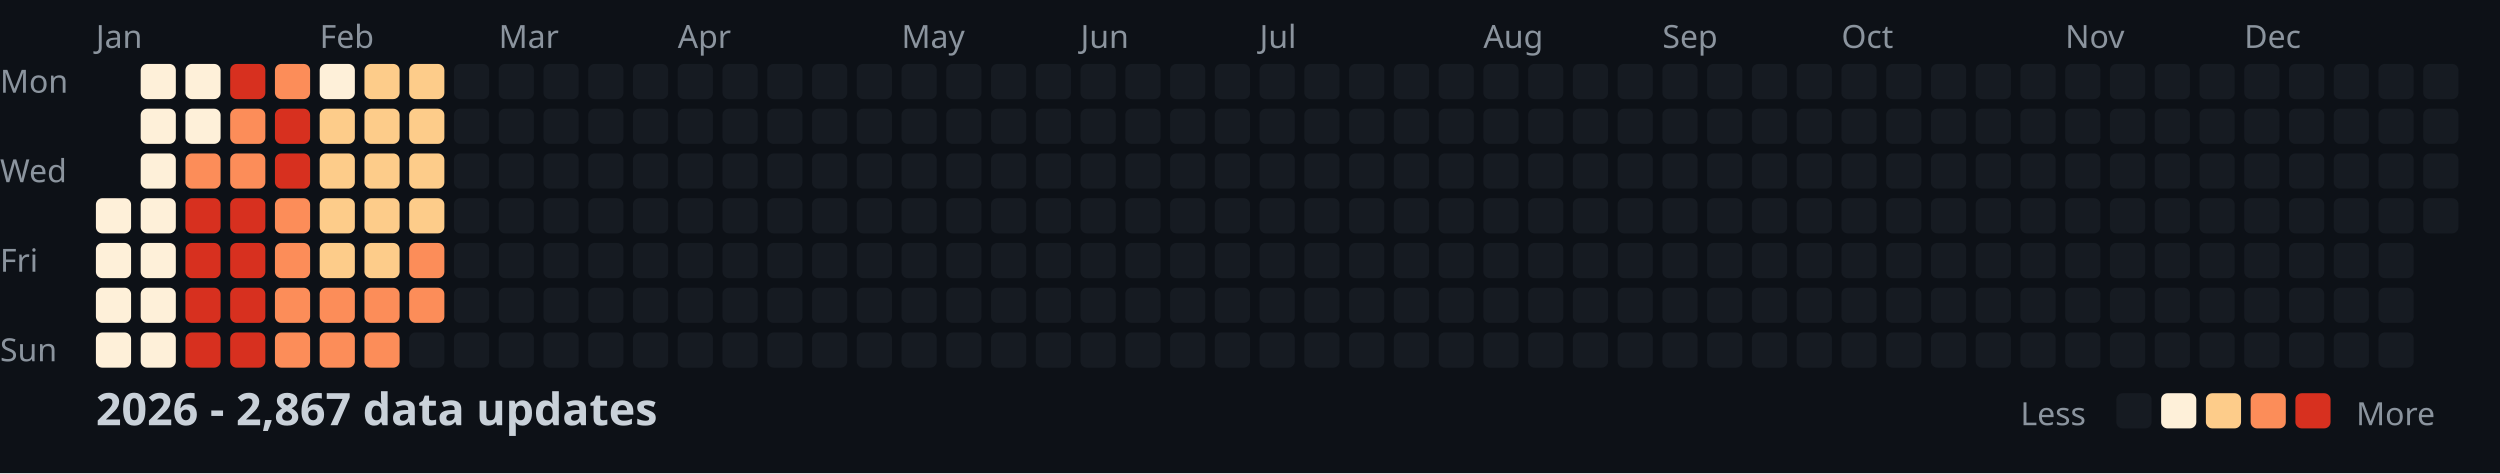
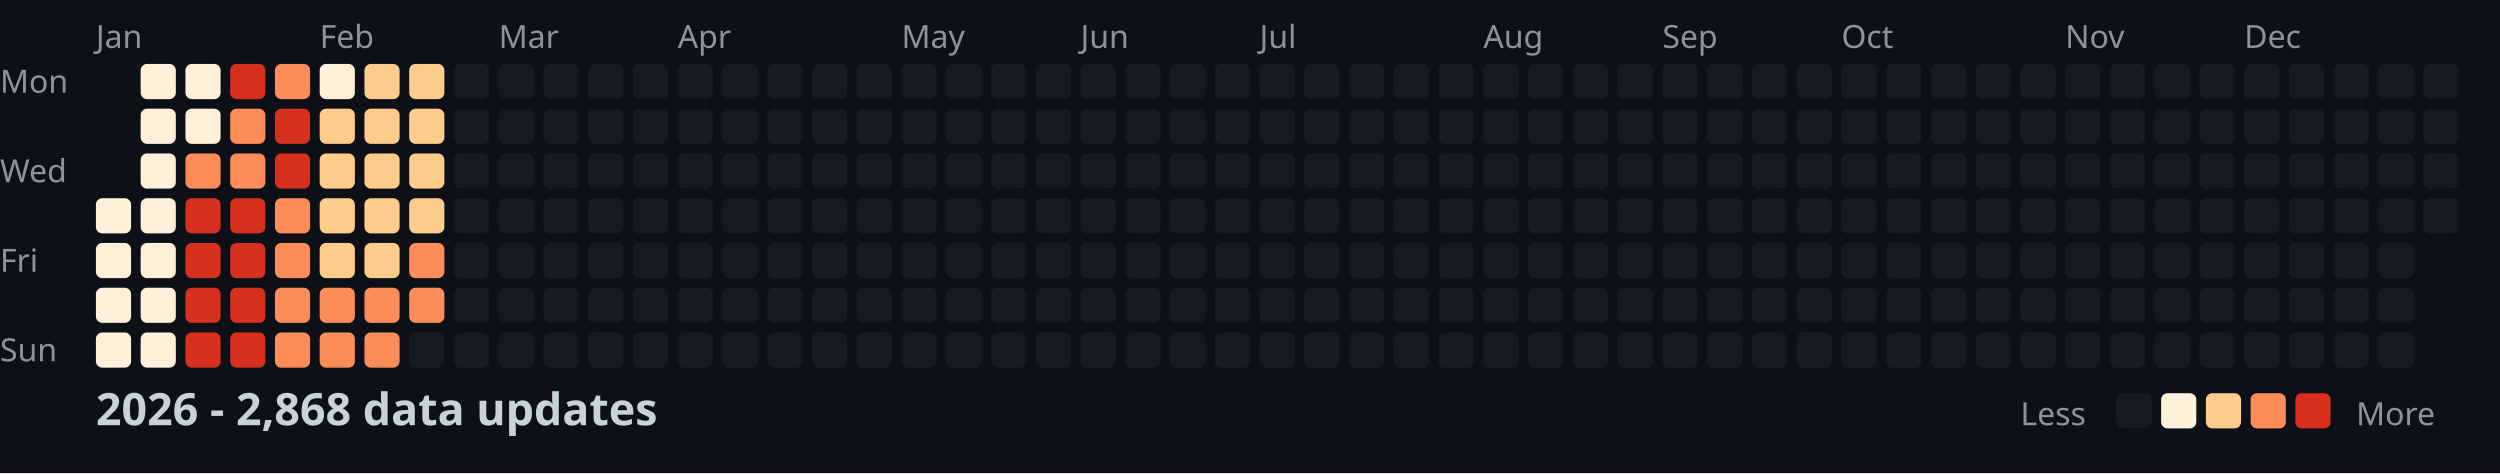
<svg xmlns="http://www.w3.org/2000/svg" width="782" height="148">
  <style>
    .month { font: 10px sans-serif; fill: #8b949e; }
    .day { font: 10px sans-serif; fill: #8b949e; }
    .title { font: bold 14px sans-serif; fill: #c9d1d9; }
    .legend { font: 10px sans-serif; fill: #8b949e; }
  </style>
  <rect width="100%" height="100%" fill="#0d1117" />
  <text x="0" y="29" class="day">Mon</text>
  <text x="0" y="57" class="day">Wed</text>
  <text x="0" y="85" class="day">Fri</text>
  <text x="0" y="113" class="day">Sun</text>
  <text x="30" y="15" class="month">Jan</text>
  <text x="100" y="15" class="month">Feb</text>
  <text x="156" y="15" class="month">Mar</text>
  <text x="212" y="15" class="month">Apr</text>
  <text x="282" y="15" class="month">May</text>
  <text x="338" y="15" class="month">Jun</text>
  <text x="394" y="15" class="month">Jul</text>
  <text x="464" y="15" class="month">Aug</text>
  <text x="520" y="15" class="month">Sep</text>
  <text x="576" y="15" class="month">Oct</text>
  <text x="646" y="15" class="month">Nov</text>
  <text x="702" y="15" class="month">Dec</text>
  <rect x="30" y="62" width="11" height="11" fill="#fef0d9" rx="2" />
  <rect x="30" y="76" width="11" height="11" fill="#fef0d9" rx="2" />
  <rect x="30" y="90" width="11" height="11" fill="#fef0d9" rx="2" />
  <rect x="30" y="104" width="11" height="11" fill="#fef0d9" rx="2" />
  <rect x="44" y="20" width="11" height="11" fill="#fef0d9" rx="2" />
  <rect x="44" y="34" width="11" height="11" fill="#fef0d9" rx="2" />
  <rect x="44" y="48" width="11" height="11" fill="#fef0d9" rx="2" />
  <rect x="44" y="62" width="11" height="11" fill="#fef0d9" rx="2" />
  <rect x="44" y="76" width="11" height="11" fill="#fef0d9" rx="2" />
  <rect x="44" y="90" width="11" height="11" fill="#fef0d9" rx="2" />
  <rect x="44" y="104" width="11" height="11" fill="#fef0d9" rx="2" />
  <rect x="58" y="20" width="11" height="11" fill="#fef0d9" rx="2" />
  <rect x="58" y="34" width="11" height="11" fill="#fef0d9" rx="2" />
  <rect x="58" y="48" width="11" height="11" fill="#fc8d59" rx="2" />
  <rect x="58" y="62" width="11" height="11" fill="#d7301f" rx="2" />
  <rect x="58" y="76" width="11" height="11" fill="#d7301f" rx="2" />
  <rect x="58" y="90" width="11" height="11" fill="#d7301f" rx="2" />
  <rect x="58" y="104" width="11" height="11" fill="#d7301f" rx="2" />
  <rect x="72" y="20" width="11" height="11" fill="#d7301f" rx="2" />
  <rect x="72" y="34" width="11" height="11" fill="#fc8d59" rx="2" />
  <rect x="72" y="48" width="11" height="11" fill="#fc8d59" rx="2" />
  <rect x="72" y="62" width="11" height="11" fill="#d7301f" rx="2" />
  <rect x="72" y="76" width="11" height="11" fill="#d7301f" rx="2" />
  <rect x="72" y="90" width="11" height="11" fill="#d7301f" rx="2" />
  <rect x="72" y="104" width="11" height="11" fill="#d7301f" rx="2" />
  <rect x="86" y="20" width="11" height="11" fill="#fc8d59" rx="2" />
  <rect x="86" y="34" width="11" height="11" fill="#d7301f" rx="2" />
  <rect x="86" y="48" width="11" height="11" fill="#d7301f" rx="2" />
  <rect x="86" y="62" width="11" height="11" fill="#fc8d59" rx="2" />
  <rect x="86" y="76" width="11" height="11" fill="#fc8d59" rx="2" />
  <rect x="86" y="90" width="11" height="11" fill="#fc8d59" rx="2" />
  <rect x="86" y="104" width="11" height="11" fill="#fc8d59" rx="2" />
  <rect x="100" y="20" width="11" height="11" fill="#fef0d9" rx="2" />
  <rect x="100" y="34" width="11" height="11" fill="#fdcc8a" rx="2" />
  <rect x="100" y="48" width="11" height="11" fill="#fdcc8a" rx="2" />
  <rect x="100" y="62" width="11" height="11" fill="#fdcc8a" rx="2" />
  <rect x="100" y="76" width="11" height="11" fill="#fdcc8a" rx="2" />
  <rect x="100" y="90" width="11" height="11" fill="#fc8d59" rx="2" />
  <rect x="100" y="104" width="11" height="11" fill="#fc8d59" rx="2" />
  <rect x="114" y="20" width="11" height="11" fill="#fdcc8a" rx="2" />
  <rect x="114" y="34" width="11" height="11" fill="#fdcc8a" rx="2" />
  <rect x="114" y="48" width="11" height="11" fill="#fdcc8a" rx="2" />
  <rect x="114" y="62" width="11" height="11" fill="#fdcc8a" rx="2" />
  <rect x="114" y="76" width="11" height="11" fill="#fdcc8a" rx="2" />
  <rect x="114" y="90" width="11" height="11" fill="#fc8d59" rx="2" />
  <rect x="114" y="104" width="11" height="11" fill="#fc8d59" rx="2" />
  <rect x="128" y="20" width="11" height="11" fill="#fdcc8a" rx="2" />
  <rect x="128" y="34" width="11" height="11" fill="#fdcc8a" rx="2" />
  <rect x="128" y="48" width="11" height="11" fill="#fdcc8a" rx="2" />
  <rect x="128" y="62" width="11" height="11" fill="#fdcc8a" rx="2" />
  <rect x="128" y="76" width="11" height="11" fill="#fc8d59" rx="2" />
  <rect x="128" y="90" width="11" height="11" fill="#fc8d59" rx="2" />
  <rect x="128" y="104" width="11" height="11" fill="#161b22" rx="2" />
  <rect x="142" y="20" width="11" height="11" fill="#161b22" rx="2" />
  <rect x="142" y="34" width="11" height="11" fill="#161b22" rx="2" />
  <rect x="142" y="48" width="11" height="11" fill="#161b22" rx="2" />
  <rect x="142" y="62" width="11" height="11" fill="#161b22" rx="2" />
  <rect x="142" y="76" width="11" height="11" fill="#161b22" rx="2" />
  <rect x="142" y="90" width="11" height="11" fill="#161b22" rx="2" />
  <rect x="142" y="104" width="11" height="11" fill="#161b22" rx="2" />
  <rect x="156" y="20" width="11" height="11" fill="#161b22" rx="2" />
  <rect x="156" y="34" width="11" height="11" fill="#161b22" rx="2" />
  <rect x="156" y="48" width="11" height="11" fill="#161b22" rx="2" />
  <rect x="156" y="62" width="11" height="11" fill="#161b22" rx="2" />
  <rect x="156" y="76" width="11" height="11" fill="#161b22" rx="2" />
  <rect x="156" y="90" width="11" height="11" fill="#161b22" rx="2" />
  <rect x="156" y="104" width="11" height="11" fill="#161b22" rx="2" />
  <rect x="170" y="20" width="11" height="11" fill="#161b22" rx="2" />
  <rect x="170" y="34" width="11" height="11" fill="#161b22" rx="2" />
  <rect x="170" y="48" width="11" height="11" fill="#161b22" rx="2" />
  <rect x="170" y="62" width="11" height="11" fill="#161b22" rx="2" />
  <rect x="170" y="76" width="11" height="11" fill="#161b22" rx="2" />
  <rect x="170" y="90" width="11" height="11" fill="#161b22" rx="2" />
  <rect x="170" y="104" width="11" height="11" fill="#161b22" rx="2" />
  <rect x="184" y="20" width="11" height="11" fill="#161b22" rx="2" />
  <rect x="184" y="34" width="11" height="11" fill="#161b22" rx="2" />
  <rect x="184" y="48" width="11" height="11" fill="#161b22" rx="2" />
  <rect x="184" y="62" width="11" height="11" fill="#161b22" rx="2" />
  <rect x="184" y="76" width="11" height="11" fill="#161b22" rx="2" />
  <rect x="184" y="90" width="11" height="11" fill="#161b22" rx="2" />
  <rect x="184" y="104" width="11" height="11" fill="#161b22" rx="2" />
  <rect x="198" y="20" width="11" height="11" fill="#161b22" rx="2" />
  <rect x="198" y="34" width="11" height="11" fill="#161b22" rx="2" />
  <rect x="198" y="48" width="11" height="11" fill="#161b22" rx="2" />
  <rect x="198" y="62" width="11" height="11" fill="#161b22" rx="2" />
  <rect x="198" y="76" width="11" height="11" fill="#161b22" rx="2" />
  <rect x="198" y="90" width="11" height="11" fill="#161b22" rx="2" />
  <rect x="198" y="104" width="11" height="11" fill="#161b22" rx="2" />
  <rect x="212" y="20" width="11" height="11" fill="#161b22" rx="2" />
  <rect x="212" y="34" width="11" height="11" fill="#161b22" rx="2" />
  <rect x="212" y="48" width="11" height="11" fill="#161b22" rx="2" />
  <rect x="212" y="62" width="11" height="11" fill="#161b22" rx="2" />
  <rect x="212" y="76" width="11" height="11" fill="#161b22" rx="2" />
  <rect x="212" y="90" width="11" height="11" fill="#161b22" rx="2" />
  <rect x="212" y="104" width="11" height="11" fill="#161b22" rx="2" />
  <rect x="226" y="20" width="11" height="11" fill="#161b22" rx="2" />
  <rect x="226" y="34" width="11" height="11" fill="#161b22" rx="2" />
  <rect x="226" y="48" width="11" height="11" fill="#161b22" rx="2" />
  <rect x="226" y="62" width="11" height="11" fill="#161b22" rx="2" />
  <rect x="226" y="76" width="11" height="11" fill="#161b22" rx="2" />
  <rect x="226" y="90" width="11" height="11" fill="#161b22" rx="2" />
  <rect x="226" y="104" width="11" height="11" fill="#161b22" rx="2" />
  <rect x="240" y="20" width="11" height="11" fill="#161b22" rx="2" />
  <rect x="240" y="34" width="11" height="11" fill="#161b22" rx="2" />
  <rect x="240" y="48" width="11" height="11" fill="#161b22" rx="2" />
  <rect x="240" y="62" width="11" height="11" fill="#161b22" rx="2" />
  <rect x="240" y="76" width="11" height="11" fill="#161b22" rx="2" />
  <rect x="240" y="90" width="11" height="11" fill="#161b22" rx="2" />
  <rect x="240" y="104" width="11" height="11" fill="#161b22" rx="2" />
  <rect x="254" y="20" width="11" height="11" fill="#161b22" rx="2" />
  <rect x="254" y="34" width="11" height="11" fill="#161b22" rx="2" />
  <rect x="254" y="48" width="11" height="11" fill="#161b22" rx="2" />
  <rect x="254" y="62" width="11" height="11" fill="#161b22" rx="2" />
  <rect x="254" y="76" width="11" height="11" fill="#161b22" rx="2" />
  <rect x="254" y="90" width="11" height="11" fill="#161b22" rx="2" />
  <rect x="254" y="104" width="11" height="11" fill="#161b22" rx="2" />
  <rect x="268" y="20" width="11" height="11" fill="#161b22" rx="2" />
  <rect x="268" y="34" width="11" height="11" fill="#161b22" rx="2" />
  <rect x="268" y="48" width="11" height="11" fill="#161b22" rx="2" />
  <rect x="268" y="62" width="11" height="11" fill="#161b22" rx="2" />
  <rect x="268" y="76" width="11" height="11" fill="#161b22" rx="2" />
  <rect x="268" y="90" width="11" height="11" fill="#161b22" rx="2" />
  <rect x="268" y="104" width="11" height="11" fill="#161b22" rx="2" />
  <rect x="282" y="20" width="11" height="11" fill="#161b22" rx="2" />
  <rect x="282" y="34" width="11" height="11" fill="#161b22" rx="2" />
  <rect x="282" y="48" width="11" height="11" fill="#161b22" rx="2" />
  <rect x="282" y="62" width="11" height="11" fill="#161b22" rx="2" />
  <rect x="282" y="76" width="11" height="11" fill="#161b22" rx="2" />
  <rect x="282" y="90" width="11" height="11" fill="#161b22" rx="2" />
  <rect x="282" y="104" width="11" height="11" fill="#161b22" rx="2" />
  <rect x="296" y="20" width="11" height="11" fill="#161b22" rx="2" />
  <rect x="296" y="34" width="11" height="11" fill="#161b22" rx="2" />
  <rect x="296" y="48" width="11" height="11" fill="#161b22" rx="2" />
  <rect x="296" y="62" width="11" height="11" fill="#161b22" rx="2" />
  <rect x="296" y="76" width="11" height="11" fill="#161b22" rx="2" />
  <rect x="296" y="90" width="11" height="11" fill="#161b22" rx="2" />
  <rect x="296" y="104" width="11" height="11" fill="#161b22" rx="2" />
  <rect x="310" y="20" width="11" height="11" fill="#161b22" rx="2" />
  <rect x="310" y="34" width="11" height="11" fill="#161b22" rx="2" />
  <rect x="310" y="48" width="11" height="11" fill="#161b22" rx="2" />
  <rect x="310" y="62" width="11" height="11" fill="#161b22" rx="2" />
  <rect x="310" y="76" width="11" height="11" fill="#161b22" rx="2" />
  <rect x="310" y="90" width="11" height="11" fill="#161b22" rx="2" />
  <rect x="310" y="104" width="11" height="11" fill="#161b22" rx="2" />
  <rect x="324" y="20" width="11" height="11" fill="#161b22" rx="2" />
  <rect x="324" y="34" width="11" height="11" fill="#161b22" rx="2" />
  <rect x="324" y="48" width="11" height="11" fill="#161b22" rx="2" />
  <rect x="324" y="62" width="11" height="11" fill="#161b22" rx="2" />
  <rect x="324" y="76" width="11" height="11" fill="#161b22" rx="2" />
  <rect x="324" y="90" width="11" height="11" fill="#161b22" rx="2" />
  <rect x="324" y="104" width="11" height="11" fill="#161b22" rx="2" />
  <rect x="338" y="20" width="11" height="11" fill="#161b22" rx="2" />
  <rect x="338" y="34" width="11" height="11" fill="#161b22" rx="2" />
  <rect x="338" y="48" width="11" height="11" fill="#161b22" rx="2" />
  <rect x="338" y="62" width="11" height="11" fill="#161b22" rx="2" />
  <rect x="338" y="76" width="11" height="11" fill="#161b22" rx="2" />
  <rect x="338" y="90" width="11" height="11" fill="#161b22" rx="2" />
  <rect x="338" y="104" width="11" height="11" fill="#161b22" rx="2" />
  <rect x="352" y="20" width="11" height="11" fill="#161b22" rx="2" />
  <rect x="352" y="34" width="11" height="11" fill="#161b22" rx="2" />
  <rect x="352" y="48" width="11" height="11" fill="#161b22" rx="2" />
  <rect x="352" y="62" width="11" height="11" fill="#161b22" rx="2" />
  <rect x="352" y="76" width="11" height="11" fill="#161b22" rx="2" />
  <rect x="352" y="90" width="11" height="11" fill="#161b22" rx="2" />
  <rect x="352" y="104" width="11" height="11" fill="#161b22" rx="2" />
  <rect x="366" y="20" width="11" height="11" fill="#161b22" rx="2" />
  <rect x="366" y="34" width="11" height="11" fill="#161b22" rx="2" />
  <rect x="366" y="48" width="11" height="11" fill="#161b22" rx="2" />
  <rect x="366" y="62" width="11" height="11" fill="#161b22" rx="2" />
  <rect x="366" y="76" width="11" height="11" fill="#161b22" rx="2" />
  <rect x="366" y="90" width="11" height="11" fill="#161b22" rx="2" />
  <rect x="366" y="104" width="11" height="11" fill="#161b22" rx="2" />
  <rect x="380" y="20" width="11" height="11" fill="#161b22" rx="2" />
  <rect x="380" y="34" width="11" height="11" fill="#161b22" rx="2" />
  <rect x="380" y="48" width="11" height="11" fill="#161b22" rx="2" />
  <rect x="380" y="62" width="11" height="11" fill="#161b22" rx="2" />
  <rect x="380" y="76" width="11" height="11" fill="#161b22" rx="2" />
  <rect x="380" y="90" width="11" height="11" fill="#161b22" rx="2" />
  <rect x="380" y="104" width="11" height="11" fill="#161b22" rx="2" />
  <rect x="394" y="20" width="11" height="11" fill="#161b22" rx="2" />
  <rect x="394" y="34" width="11" height="11" fill="#161b22" rx="2" />
  <rect x="394" y="48" width="11" height="11" fill="#161b22" rx="2" />
  <rect x="394" y="62" width="11" height="11" fill="#161b22" rx="2" />
  <rect x="394" y="76" width="11" height="11" fill="#161b22" rx="2" />
  <rect x="394" y="90" width="11" height="11" fill="#161b22" rx="2" />
  <rect x="394" y="104" width="11" height="11" fill="#161b22" rx="2" />
  <rect x="408" y="20" width="11" height="11" fill="#161b22" rx="2" />
  <rect x="408" y="34" width="11" height="11" fill="#161b22" rx="2" />
  <rect x="408" y="48" width="11" height="11" fill="#161b22" rx="2" />
  <rect x="408" y="62" width="11" height="11" fill="#161b22" rx="2" />
  <rect x="408" y="76" width="11" height="11" fill="#161b22" rx="2" />
  <rect x="408" y="90" width="11" height="11" fill="#161b22" rx="2" />
  <rect x="408" y="104" width="11" height="11" fill="#161b22" rx="2" />
  <rect x="422" y="20" width="11" height="11" fill="#161b22" rx="2" />
  <rect x="422" y="34" width="11" height="11" fill="#161b22" rx="2" />
  <rect x="422" y="48" width="11" height="11" fill="#161b22" rx="2" />
  <rect x="422" y="62" width="11" height="11" fill="#161b22" rx="2" />
  <rect x="422" y="76" width="11" height="11" fill="#161b22" rx="2" />
  <rect x="422" y="90" width="11" height="11" fill="#161b22" rx="2" />
  <rect x="422" y="104" width="11" height="11" fill="#161b22" rx="2" />
  <rect x="436" y="20" width="11" height="11" fill="#161b22" rx="2" />
  <rect x="436" y="34" width="11" height="11" fill="#161b22" rx="2" />
  <rect x="436" y="48" width="11" height="11" fill="#161b22" rx="2" />
  <rect x="436" y="62" width="11" height="11" fill="#161b22" rx="2" />
  <rect x="436" y="76" width="11" height="11" fill="#161b22" rx="2" />
  <rect x="436" y="90" width="11" height="11" fill="#161b22" rx="2" />
  <rect x="436" y="104" width="11" height="11" fill="#161b22" rx="2" />
  <rect x="450" y="20" width="11" height="11" fill="#161b22" rx="2" />
  <rect x="450" y="34" width="11" height="11" fill="#161b22" rx="2" />
  <rect x="450" y="48" width="11" height="11" fill="#161b22" rx="2" />
  <rect x="450" y="62" width="11" height="11" fill="#161b22" rx="2" />
  <rect x="450" y="76" width="11" height="11" fill="#161b22" rx="2" />
  <rect x="450" y="90" width="11" height="11" fill="#161b22" rx="2" />
  <rect x="450" y="104" width="11" height="11" fill="#161b22" rx="2" />
  <rect x="464" y="20" width="11" height="11" fill="#161b22" rx="2" />
  <rect x="464" y="34" width="11" height="11" fill="#161b22" rx="2" />
  <rect x="464" y="48" width="11" height="11" fill="#161b22" rx="2" />
  <rect x="464" y="62" width="11" height="11" fill="#161b22" rx="2" />
  <rect x="464" y="76" width="11" height="11" fill="#161b22" rx="2" />
  <rect x="464" y="90" width="11" height="11" fill="#161b22" rx="2" />
  <rect x="464" y="104" width="11" height="11" fill="#161b22" rx="2" />
  <rect x="478" y="20" width="11" height="11" fill="#161b22" rx="2" />
  <rect x="478" y="34" width="11" height="11" fill="#161b22" rx="2" />
  <rect x="478" y="48" width="11" height="11" fill="#161b22" rx="2" />
  <rect x="478" y="62" width="11" height="11" fill="#161b22" rx="2" />
  <rect x="478" y="76" width="11" height="11" fill="#161b22" rx="2" />
  <rect x="478" y="90" width="11" height="11" fill="#161b22" rx="2" />
  <rect x="478" y="104" width="11" height="11" fill="#161b22" rx="2" />
  <rect x="492" y="20" width="11" height="11" fill="#161b22" rx="2" />
  <rect x="492" y="34" width="11" height="11" fill="#161b22" rx="2" />
  <rect x="492" y="48" width="11" height="11" fill="#161b22" rx="2" />
  <rect x="492" y="62" width="11" height="11" fill="#161b22" rx="2" />
  <rect x="492" y="76" width="11" height="11" fill="#161b22" rx="2" />
  <rect x="492" y="90" width="11" height="11" fill="#161b22" rx="2" />
  <rect x="492" y="104" width="11" height="11" fill="#161b22" rx="2" />
  <rect x="506" y="20" width="11" height="11" fill="#161b22" rx="2" />
  <rect x="506" y="34" width="11" height="11" fill="#161b22" rx="2" />
  <rect x="506" y="48" width="11" height="11" fill="#161b22" rx="2" />
  <rect x="506" y="62" width="11" height="11" fill="#161b22" rx="2" />
  <rect x="506" y="76" width="11" height="11" fill="#161b22" rx="2" />
  <rect x="506" y="90" width="11" height="11" fill="#161b22" rx="2" />
  <rect x="506" y="104" width="11" height="11" fill="#161b22" rx="2" />
  <rect x="520" y="20" width="11" height="11" fill="#161b22" rx="2" />
  <rect x="520" y="34" width="11" height="11" fill="#161b22" rx="2" />
  <rect x="520" y="48" width="11" height="11" fill="#161b22" rx="2" />
  <rect x="520" y="62" width="11" height="11" fill="#161b22" rx="2" />
  <rect x="520" y="76" width="11" height="11" fill="#161b22" rx="2" />
  <rect x="520" y="90" width="11" height="11" fill="#161b22" rx="2" />
  <rect x="520" y="104" width="11" height="11" fill="#161b22" rx="2" />
  <rect x="534" y="20" width="11" height="11" fill="#161b22" rx="2" />
  <rect x="534" y="34" width="11" height="11" fill="#161b22" rx="2" />
  <rect x="534" y="48" width="11" height="11" fill="#161b22" rx="2" />
  <rect x="534" y="62" width="11" height="11" fill="#161b22" rx="2" />
  <rect x="534" y="76" width="11" height="11" fill="#161b22" rx="2" />
  <rect x="534" y="90" width="11" height="11" fill="#161b22" rx="2" />
  <rect x="534" y="104" width="11" height="11" fill="#161b22" rx="2" />
  <rect x="548" y="20" width="11" height="11" fill="#161b22" rx="2" />
  <rect x="548" y="34" width="11" height="11" fill="#161b22" rx="2" />
  <rect x="548" y="48" width="11" height="11" fill="#161b22" rx="2" />
  <rect x="548" y="62" width="11" height="11" fill="#161b22" rx="2" />
  <rect x="548" y="76" width="11" height="11" fill="#161b22" rx="2" />
  <rect x="548" y="90" width="11" height="11" fill="#161b22" rx="2" />
  <rect x="548" y="104" width="11" height="11" fill="#161b22" rx="2" />
  <rect x="562" y="20" width="11" height="11" fill="#161b22" rx="2" />
  <rect x="562" y="34" width="11" height="11" fill="#161b22" rx="2" />
  <rect x="562" y="48" width="11" height="11" fill="#161b22" rx="2" />
  <rect x="562" y="62" width="11" height="11" fill="#161b22" rx="2" />
  <rect x="562" y="76" width="11" height="11" fill="#161b22" rx="2" />
  <rect x="562" y="90" width="11" height="11" fill="#161b22" rx="2" />
  <rect x="562" y="104" width="11" height="11" fill="#161b22" rx="2" />
  <rect x="576" y="20" width="11" height="11" fill="#161b22" rx="2" />
  <rect x="576" y="34" width="11" height="11" fill="#161b22" rx="2" />
  <rect x="576" y="48" width="11" height="11" fill="#161b22" rx="2" />
  <rect x="576" y="62" width="11" height="11" fill="#161b22" rx="2" />
  <rect x="576" y="76" width="11" height="11" fill="#161b22" rx="2" />
  <rect x="576" y="90" width="11" height="11" fill="#161b22" rx="2" />
  <rect x="576" y="104" width="11" height="11" fill="#161b22" rx="2" />
  <rect x="590" y="20" width="11" height="11" fill="#161b22" rx="2" />
  <rect x="590" y="34" width="11" height="11" fill="#161b22" rx="2" />
  <rect x="590" y="48" width="11" height="11" fill="#161b22" rx="2" />
  <rect x="590" y="62" width="11" height="11" fill="#161b22" rx="2" />
  <rect x="590" y="76" width="11" height="11" fill="#161b22" rx="2" />
  <rect x="590" y="90" width="11" height="11" fill="#161b22" rx="2" />
  <rect x="590" y="104" width="11" height="11" fill="#161b22" rx="2" />
  <rect x="604" y="20" width="11" height="11" fill="#161b22" rx="2" />
  <rect x="604" y="34" width="11" height="11" fill="#161b22" rx="2" />
  <rect x="604" y="48" width="11" height="11" fill="#161b22" rx="2" />
  <rect x="604" y="62" width="11" height="11" fill="#161b22" rx="2" />
  <rect x="604" y="76" width="11" height="11" fill="#161b22" rx="2" />
  <rect x="604" y="90" width="11" height="11" fill="#161b22" rx="2" />
  <rect x="604" y="104" width="11" height="11" fill="#161b22" rx="2" />
  <rect x="618" y="20" width="11" height="11" fill="#161b22" rx="2" />
  <rect x="618" y="34" width="11" height="11" fill="#161b22" rx="2" />
  <rect x="618" y="48" width="11" height="11" fill="#161b22" rx="2" />
  <rect x="618" y="62" width="11" height="11" fill="#161b22" rx="2" />
  <rect x="618" y="76" width="11" height="11" fill="#161b22" rx="2" />
  <rect x="618" y="90" width="11" height="11" fill="#161b22" rx="2" />
  <rect x="618" y="104" width="11" height="11" fill="#161b22" rx="2" />
  <rect x="632" y="20" width="11" height="11" fill="#161b22" rx="2" />
  <rect x="632" y="34" width="11" height="11" fill="#161b22" rx="2" />
  <rect x="632" y="48" width="11" height="11" fill="#161b22" rx="2" />
  <rect x="632" y="62" width="11" height="11" fill="#161b22" rx="2" />
  <rect x="632" y="76" width="11" height="11" fill="#161b22" rx="2" />
  <rect x="632" y="90" width="11" height="11" fill="#161b22" rx="2" />
  <rect x="632" y="104" width="11" height="11" fill="#161b22" rx="2" />
  <rect x="646" y="20" width="11" height="11" fill="#161b22" rx="2" />
  <rect x="646" y="34" width="11" height="11" fill="#161b22" rx="2" />
  <rect x="646" y="48" width="11" height="11" fill="#161b22" rx="2" />
  <rect x="646" y="62" width="11" height="11" fill="#161b22" rx="2" />
  <rect x="646" y="76" width="11" height="11" fill="#161b22" rx="2" />
  <rect x="646" y="90" width="11" height="11" fill="#161b22" rx="2" />
  <rect x="646" y="104" width="11" height="11" fill="#161b22" rx="2" />
  <rect x="660" y="20" width="11" height="11" fill="#161b22" rx="2" />
  <rect x="660" y="34" width="11" height="11" fill="#161b22" rx="2" />
  <rect x="660" y="48" width="11" height="11" fill="#161b22" rx="2" />
  <rect x="660" y="62" width="11" height="11" fill="#161b22" rx="2" />
  <rect x="660" y="76" width="11" height="11" fill="#161b22" rx="2" />
  <rect x="660" y="90" width="11" height="11" fill="#161b22" rx="2" />
  <rect x="660" y="104" width="11" height="11" fill="#161b22" rx="2" />
  <rect x="674" y="20" width="11" height="11" fill="#161b22" rx="2" />
  <rect x="674" y="34" width="11" height="11" fill="#161b22" rx="2" />
  <rect x="674" y="48" width="11" height="11" fill="#161b22" rx="2" />
  <rect x="674" y="62" width="11" height="11" fill="#161b22" rx="2" />
  <rect x="674" y="76" width="11" height="11" fill="#161b22" rx="2" />
  <rect x="674" y="90" width="11" height="11" fill="#161b22" rx="2" />
  <rect x="674" y="104" width="11" height="11" fill="#161b22" rx="2" />
  <rect x="688" y="20" width="11" height="11" fill="#161b22" rx="2" />
  <rect x="688" y="34" width="11" height="11" fill="#161b22" rx="2" />
  <rect x="688" y="48" width="11" height="11" fill="#161b22" rx="2" />
  <rect x="688" y="62" width="11" height="11" fill="#161b22" rx="2" />
  <rect x="688" y="76" width="11" height="11" fill="#161b22" rx="2" />
  <rect x="688" y="90" width="11" height="11" fill="#161b22" rx="2" />
  <rect x="688" y="104" width="11" height="11" fill="#161b22" rx="2" />
  <rect x="702" y="20" width="11" height="11" fill="#161b22" rx="2" />
  <rect x="702" y="34" width="11" height="11" fill="#161b22" rx="2" />
  <rect x="702" y="48" width="11" height="11" fill="#161b22" rx="2" />
  <rect x="702" y="62" width="11" height="11" fill="#161b22" rx="2" />
  <rect x="702" y="76" width="11" height="11" fill="#161b22" rx="2" />
  <rect x="702" y="90" width="11" height="11" fill="#161b22" rx="2" />
  <rect x="702" y="104" width="11" height="11" fill="#161b22" rx="2" />
  <rect x="716" y="20" width="11" height="11" fill="#161b22" rx="2" />
  <rect x="716" y="34" width="11" height="11" fill="#161b22" rx="2" />
  <rect x="716" y="48" width="11" height="11" fill="#161b22" rx="2" />
  <rect x="716" y="62" width="11" height="11" fill="#161b22" rx="2" />
  <rect x="716" y="76" width="11" height="11" fill="#161b22" rx="2" />
  <rect x="716" y="90" width="11" height="11" fill="#161b22" rx="2" />
  <rect x="716" y="104" width="11" height="11" fill="#161b22" rx="2" />
  <rect x="730" y="20" width="11" height="11" fill="#161b22" rx="2" />
  <rect x="730" y="34" width="11" height="11" fill="#161b22" rx="2" />
  <rect x="730" y="48" width="11" height="11" fill="#161b22" rx="2" />
  <rect x="730" y="62" width="11" height="11" fill="#161b22" rx="2" />
  <rect x="730" y="76" width="11" height="11" fill="#161b22" rx="2" />
  <rect x="730" y="90" width="11" height="11" fill="#161b22" rx="2" />
  <rect x="730" y="104" width="11" height="11" fill="#161b22" rx="2" />
  <rect x="744" y="20" width="11" height="11" fill="#161b22" rx="2" />
  <rect x="744" y="34" width="11" height="11" fill="#161b22" rx="2" />
  <rect x="744" y="48" width="11" height="11" fill="#161b22" rx="2" />
  <rect x="744" y="62" width="11" height="11" fill="#161b22" rx="2" />
  <rect x="744" y="76" width="11" height="11" fill="#161b22" rx="2" />
  <rect x="744" y="90" width="11" height="11" fill="#161b22" rx="2" />
  <rect x="744" y="104" width="11" height="11" fill="#161b22" rx="2" />
  <rect x="758" y="20" width="11" height="11" fill="#161b22" rx="2" />
  <rect x="758" y="34" width="11" height="11" fill="#161b22" rx="2" />
  <rect x="758" y="48" width="11" height="11" fill="#161b22" rx="2" />
  <rect x="758" y="62" width="11" height="11" fill="#161b22" rx="2" />
-   <text x="30" y="133" class="title">2026 - 2,867 data updates</text>
+   <text x="30" y="133" class="title">2026 - 2,868 data updates</text>
  <text x="632" y="133" class="legend">Less</text>
  <rect x="662" y="123" width="11" height="11" fill="#161b22" rx="2" />
  <rect x="676" y="123" width="11" height="11" fill="#fef0d9" rx="2" />
  <rect x="690" y="123" width="11" height="11" fill="#fdcc8a" rx="2" />
  <rect x="704" y="123" width="11" height="11" fill="#fc8d59" rx="2" />
  <rect x="718" y="123" width="11" height="11" fill="#d7301f" rx="2" />
  <text x="737" y="133" class="legend">More</text>
</svg>
